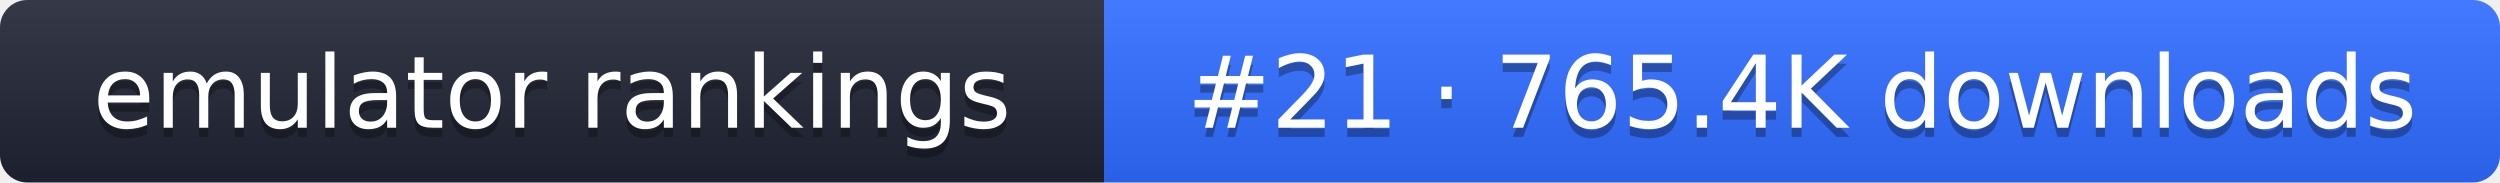
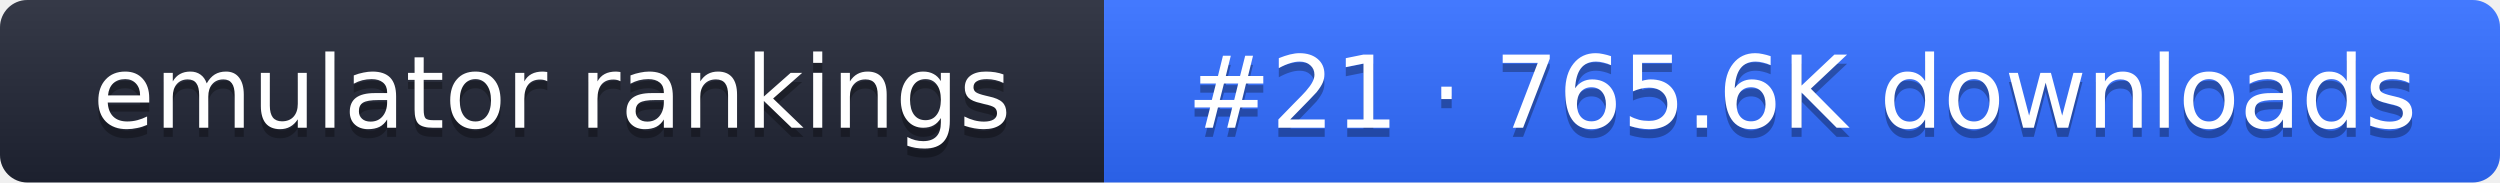
- <svg xmlns="http://www.w3.org/2000/svg" width="274" height="20" role="img" aria-label="emulator rankings: #21 · 765.4K downloads">
+ <svg xmlns="http://www.w3.org/2000/svg" width="274" height="20" role="img" aria-label="emulator rankings: #21 · 765.6K downloads">
  <linearGradient id="g" x2="0" y2="100%">
    <stop offset="0" stop-color="#fff" stop-opacity=".1" />
    <stop offset="1" stop-opacity=".1" />
  </linearGradient>
  <clipPath id="r">
    <rect width="274" height="20" rx="3" fill="#fff" />
  </clipPath>
  <g clip-path="url(#r)">
    <rect width="121" height="20" fill="#1f2433" />
    <rect x="121" width="153" height="20" fill="#2f6bff" />
    <rect width="274" height="20" fill="url(#g)" />
  </g>
  <g fill="#fff" text-anchor="middle" font-family="Verdana,DejaVu Sans,sans-serif" font-size="11">
    <text x="60.5" y="15" fill="#010101" fill-opacity=".3">emulator rankings</text>
    <text x="60.5" y="14">emulator rankings</text>
-     <text x="197.5" y="15" fill="#010101" fill-opacity=".3">#21 · 765.4K downloads</text>
-     <text x="197.5" y="14">#21 · 765.4K downloads</text>
+     <text x="197.5" y="15" fill="#010101" fill-opacity=".3">#21 · 765.6K downloads</text>
+     <text x="197.5" y="14">#21 · 765.6K downloads</text>
  </g>
</svg>
